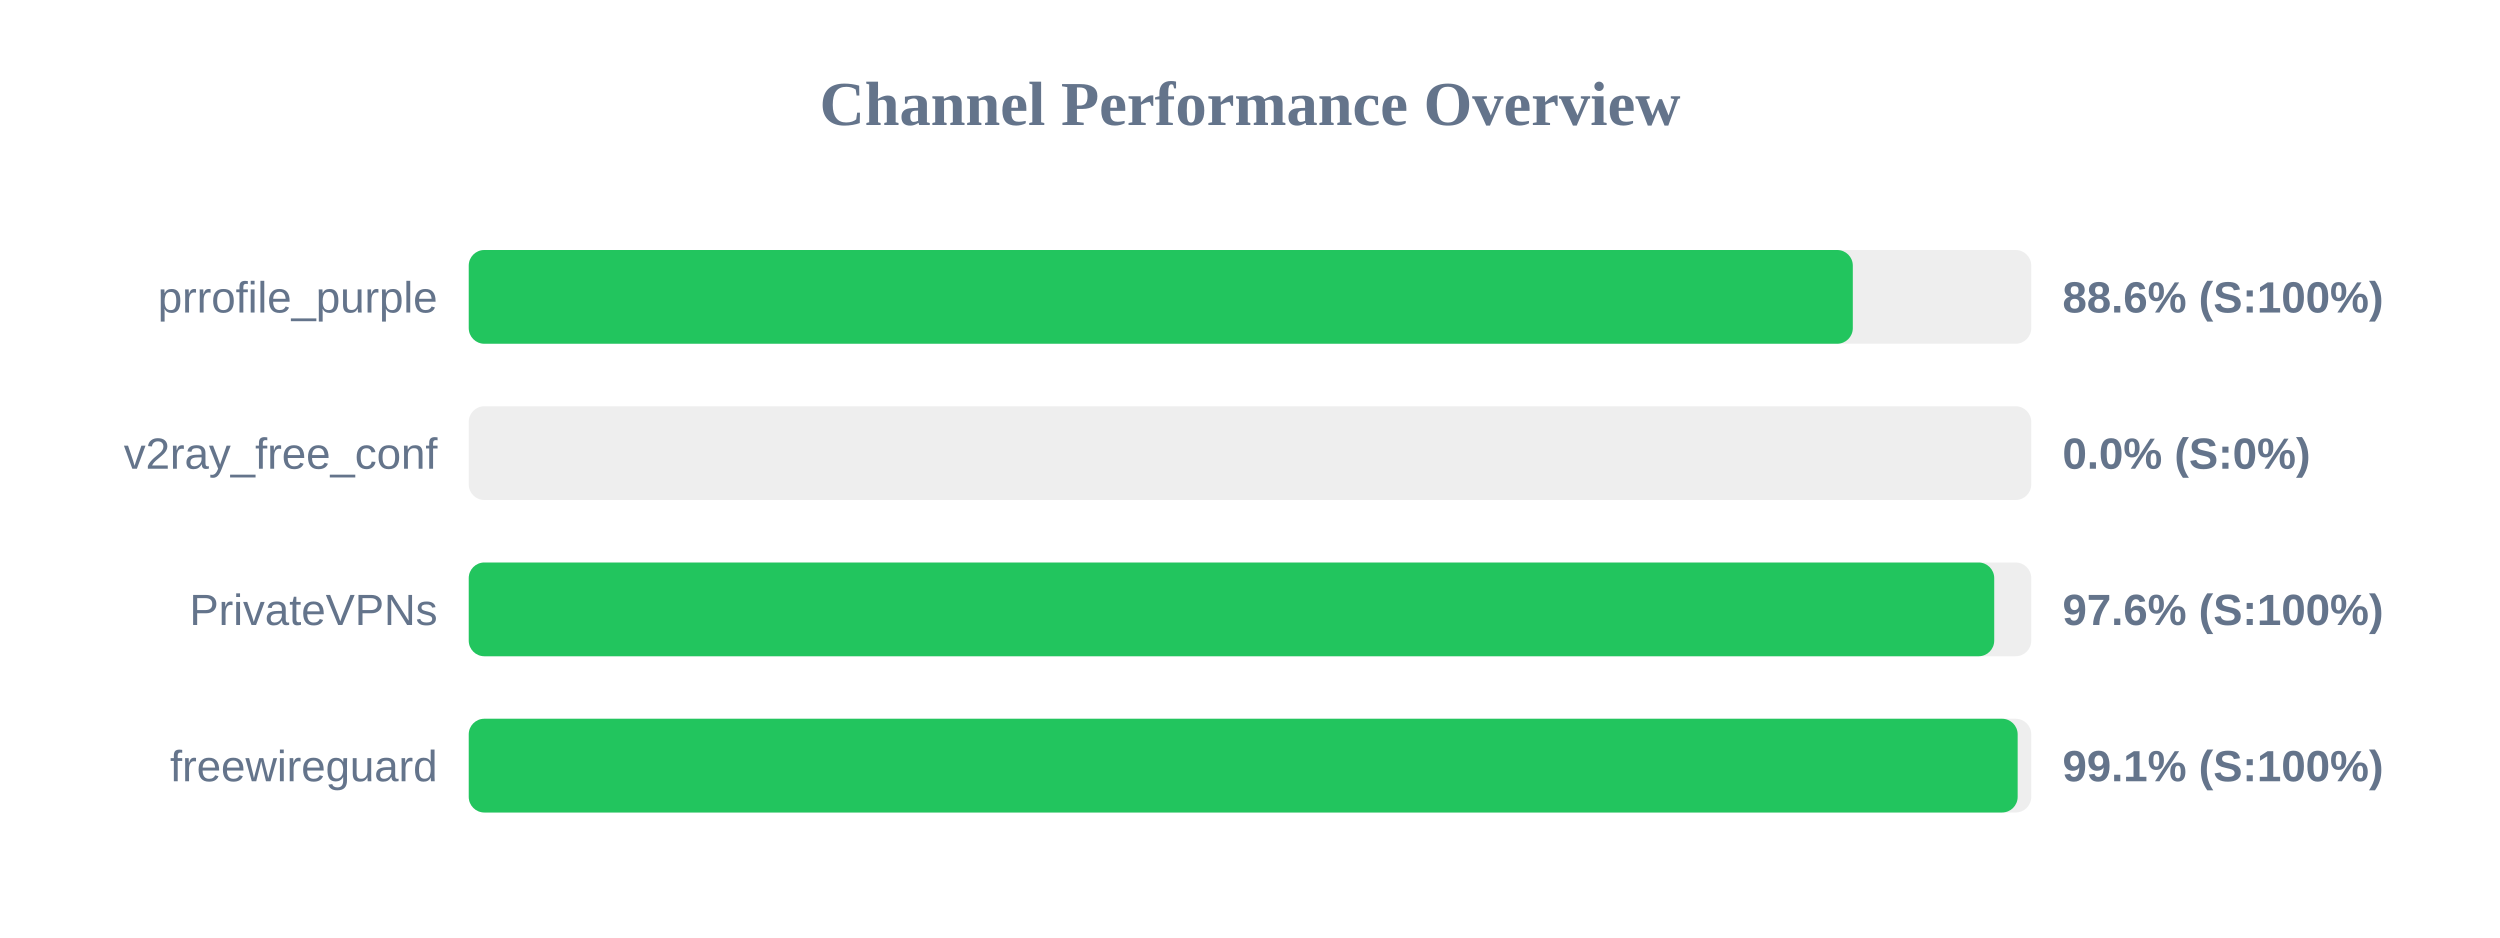
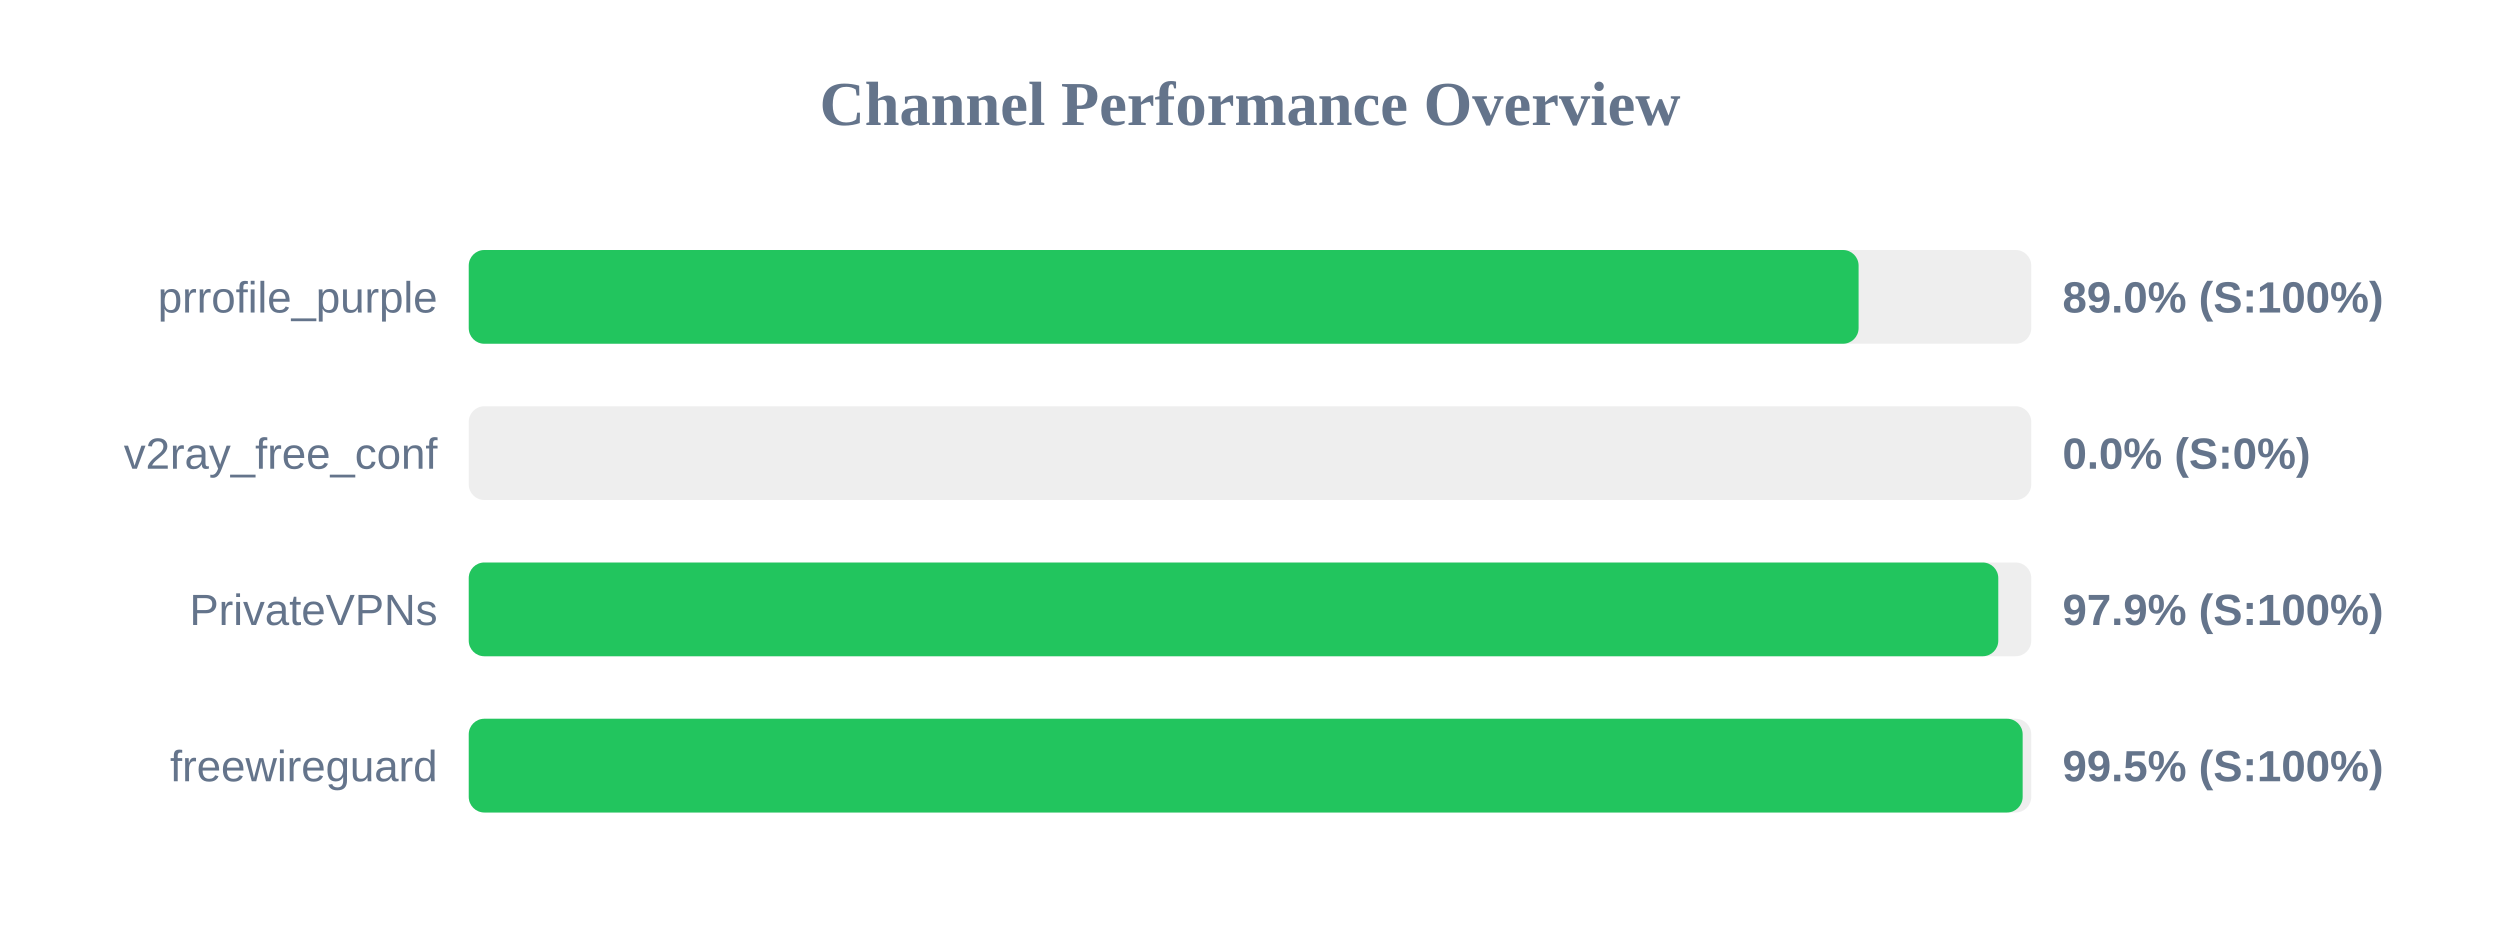
<svg xmlns="http://www.w3.org/2000/svg" width="800" height="300" version="1.1">
  <style>
        .row { font: 14px Arial; fill: #64748b; }
        .score { font: bold 14px Arial; fill: #64748b; }
    </style>
  <text x="400" y="40" text-anchor="middle" font-size="20px" font-weight="bold" fill="#64748b">Channel Performance Overview</text>
  <rect x="150" y="80" width="500" height="30" fill="#eee" rx="5" />
-   <rect x="150" y="80" width="442.9" height="30" fill="#22c55e" rx="5" />
+   <rect x="150" y="80" width="444.75" height="30" fill="#22c55e" rx="5" />
  <text x="140" y="100" text-anchor="end" class="row">prrofile_purple</text>
-   <text x="660" y="100" text-anchor="start" class="score">88.6% (S:100%)</text>
+   <text x="660" y="100" text-anchor="start" class="score">89.0% (S:100%)</text>
  <rect x="150" y="130" width="500" height="30" fill="#eee" rx="5" />
  <rect x="150" y="130" width="0.0" height="30" fill="#ef4444" rx="5" />
  <text x="140" y="150" text-anchor="end" class="row">v2ray_free_conf</text>
  <text x="660" y="150" text-anchor="start" class="score">0.0% (S:0%)</text>
  <rect x="150" y="180" width="500" height="30" fill="#eee" rx="5" />
-   <rect x="150" y="180" width="488.15" height="30" fill="#22c55e" rx="5" />
+   <rect x="150" y="180" width="489.45" height="30" fill="#22c55e" rx="5" />
  <text x="140" y="200" text-anchor="end" class="row">PrivateVPNs</text>
-   <text x="660" y="200" text-anchor="start" class="score">97.6% (S:100%)</text>
+   <text x="660" y="200" text-anchor="start" class="score">97.9% (S:100%)</text>
  <rect x="150" y="230" width="500" height="30" fill="#eee" rx="5" />
-   <rect x="150" y="230" width="495.65" height="30" fill="#22c55e" rx="5" />
+   <rect x="150" y="230" width="497.25" height="30" fill="#22c55e" rx="5" />
  <text x="140" y="250" text-anchor="end" class="row">freewireguard</text>
-   <text x="660" y="250" text-anchor="start" class="score">99.1% (S:100%)</text>
+   <text x="660" y="250" text-anchor="start" class="score">99.5% (S:100%)</text>
</svg>
